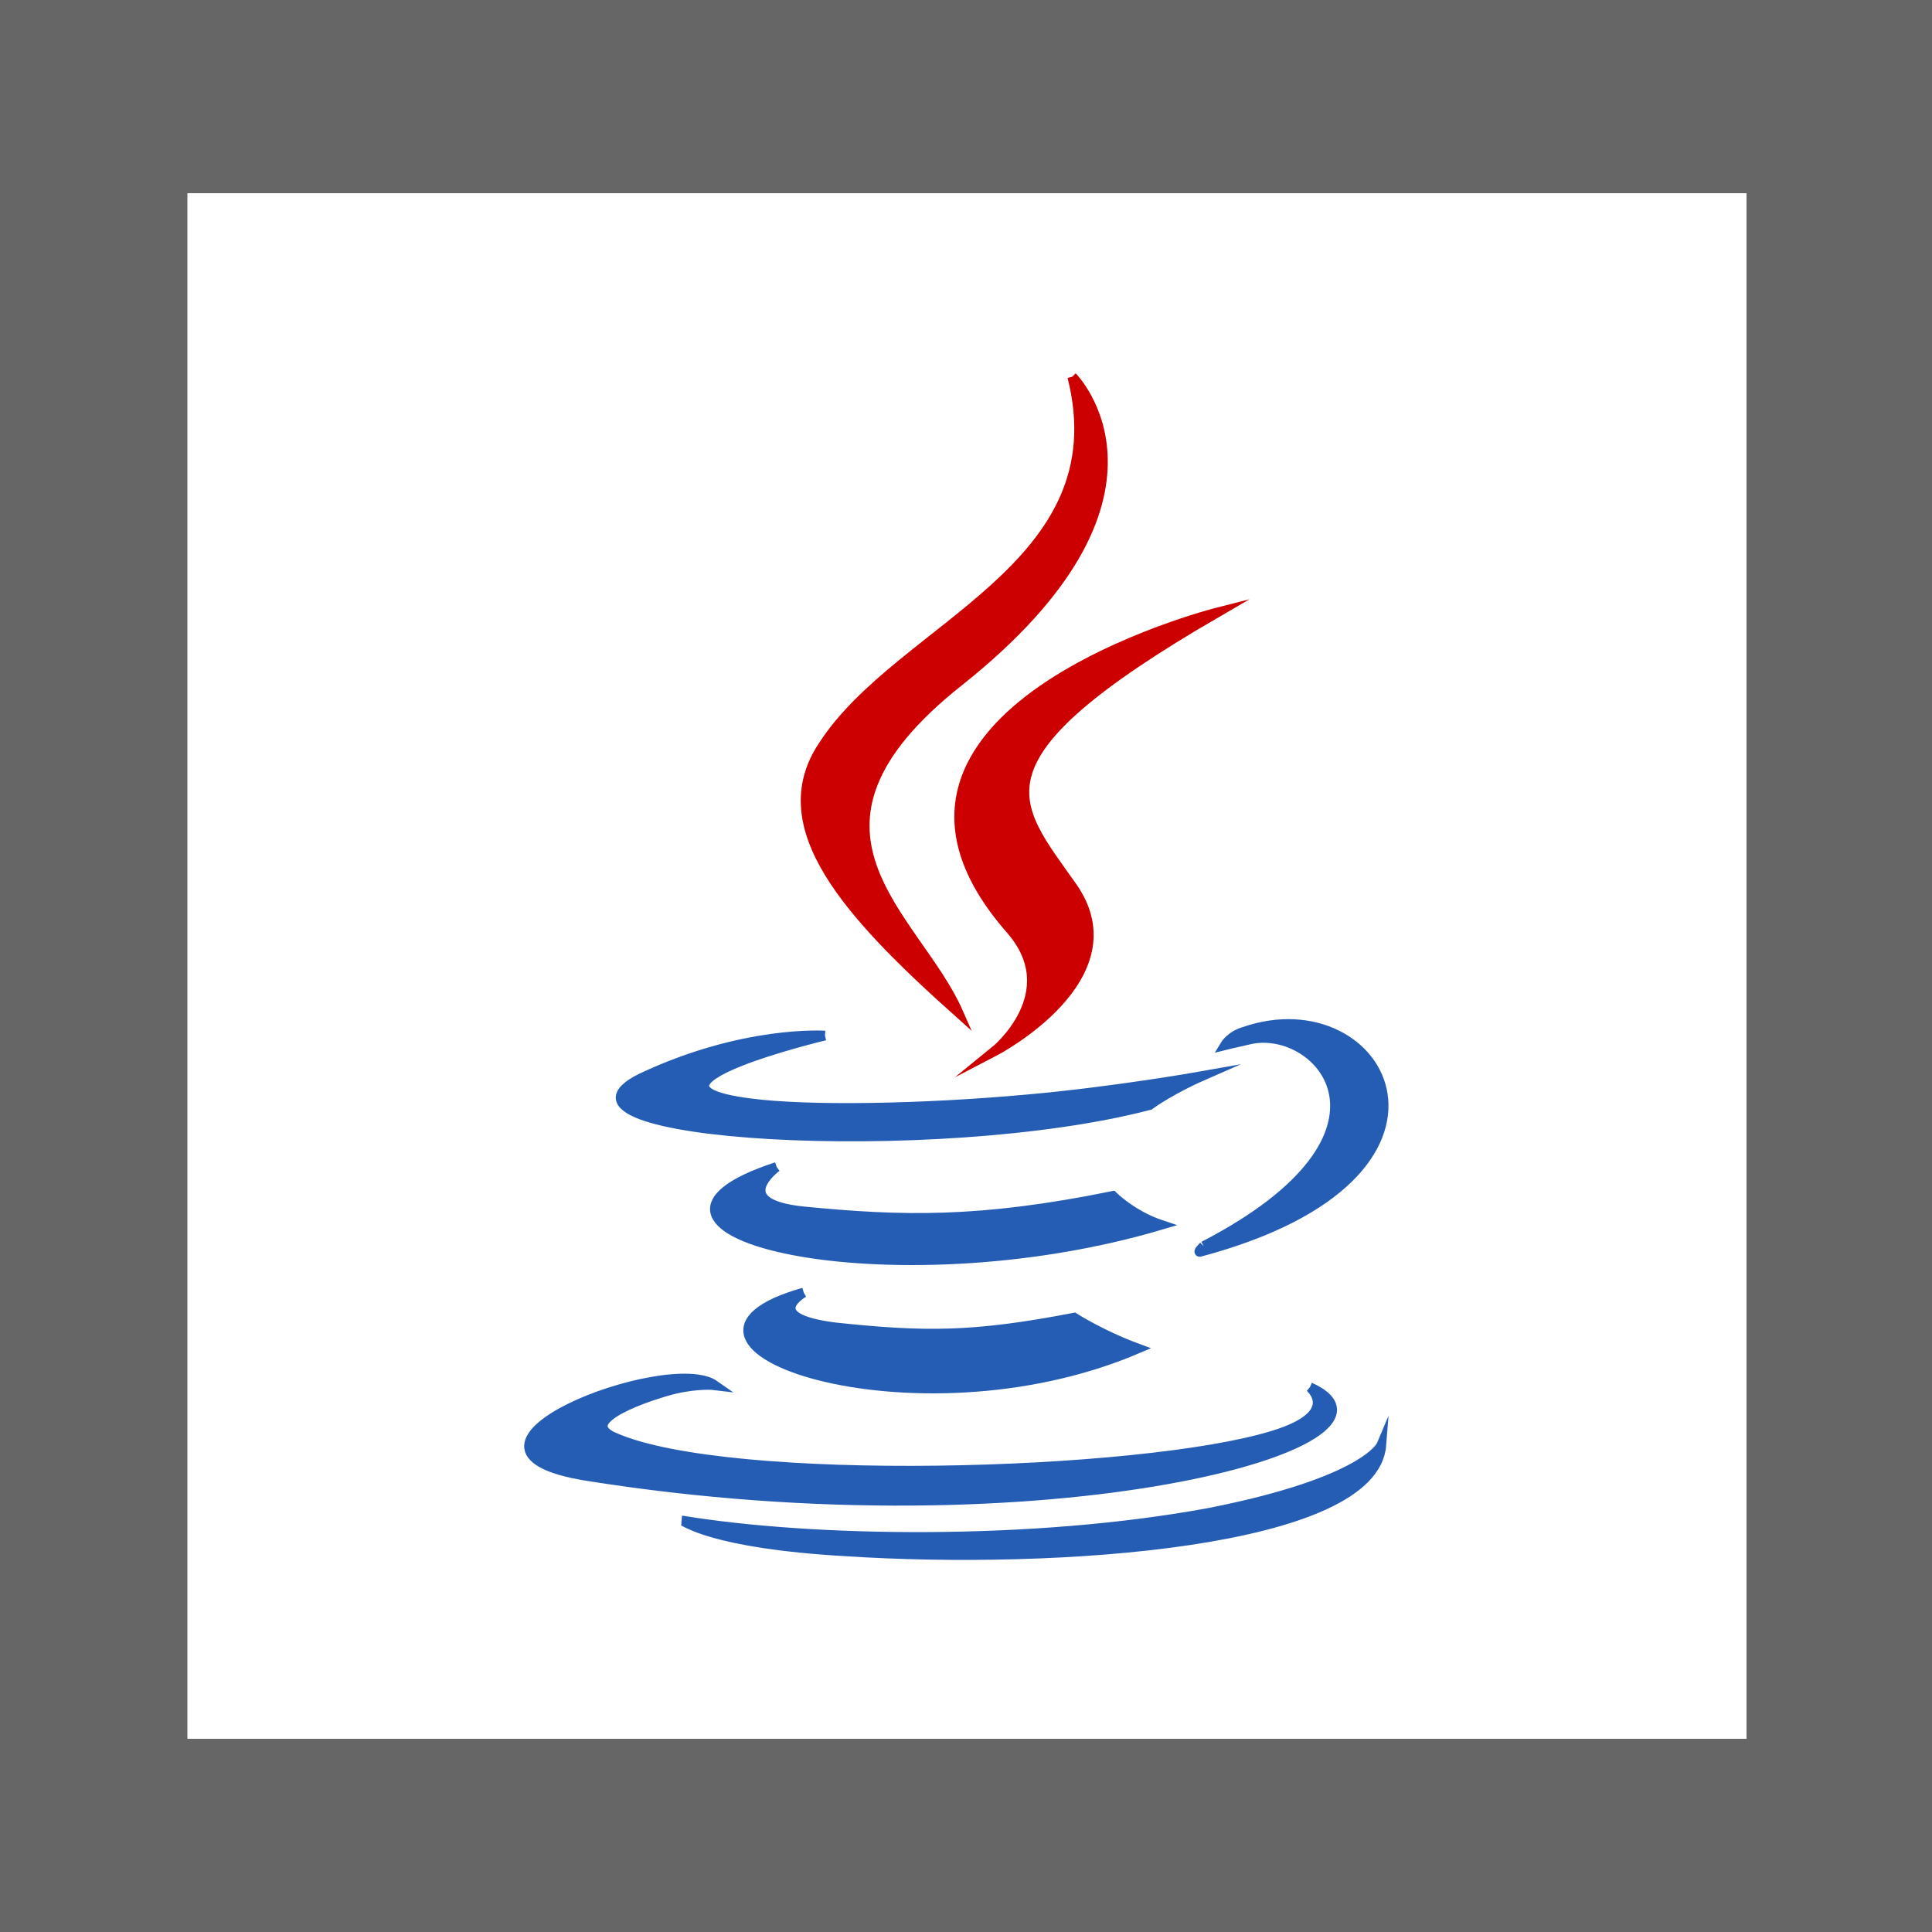
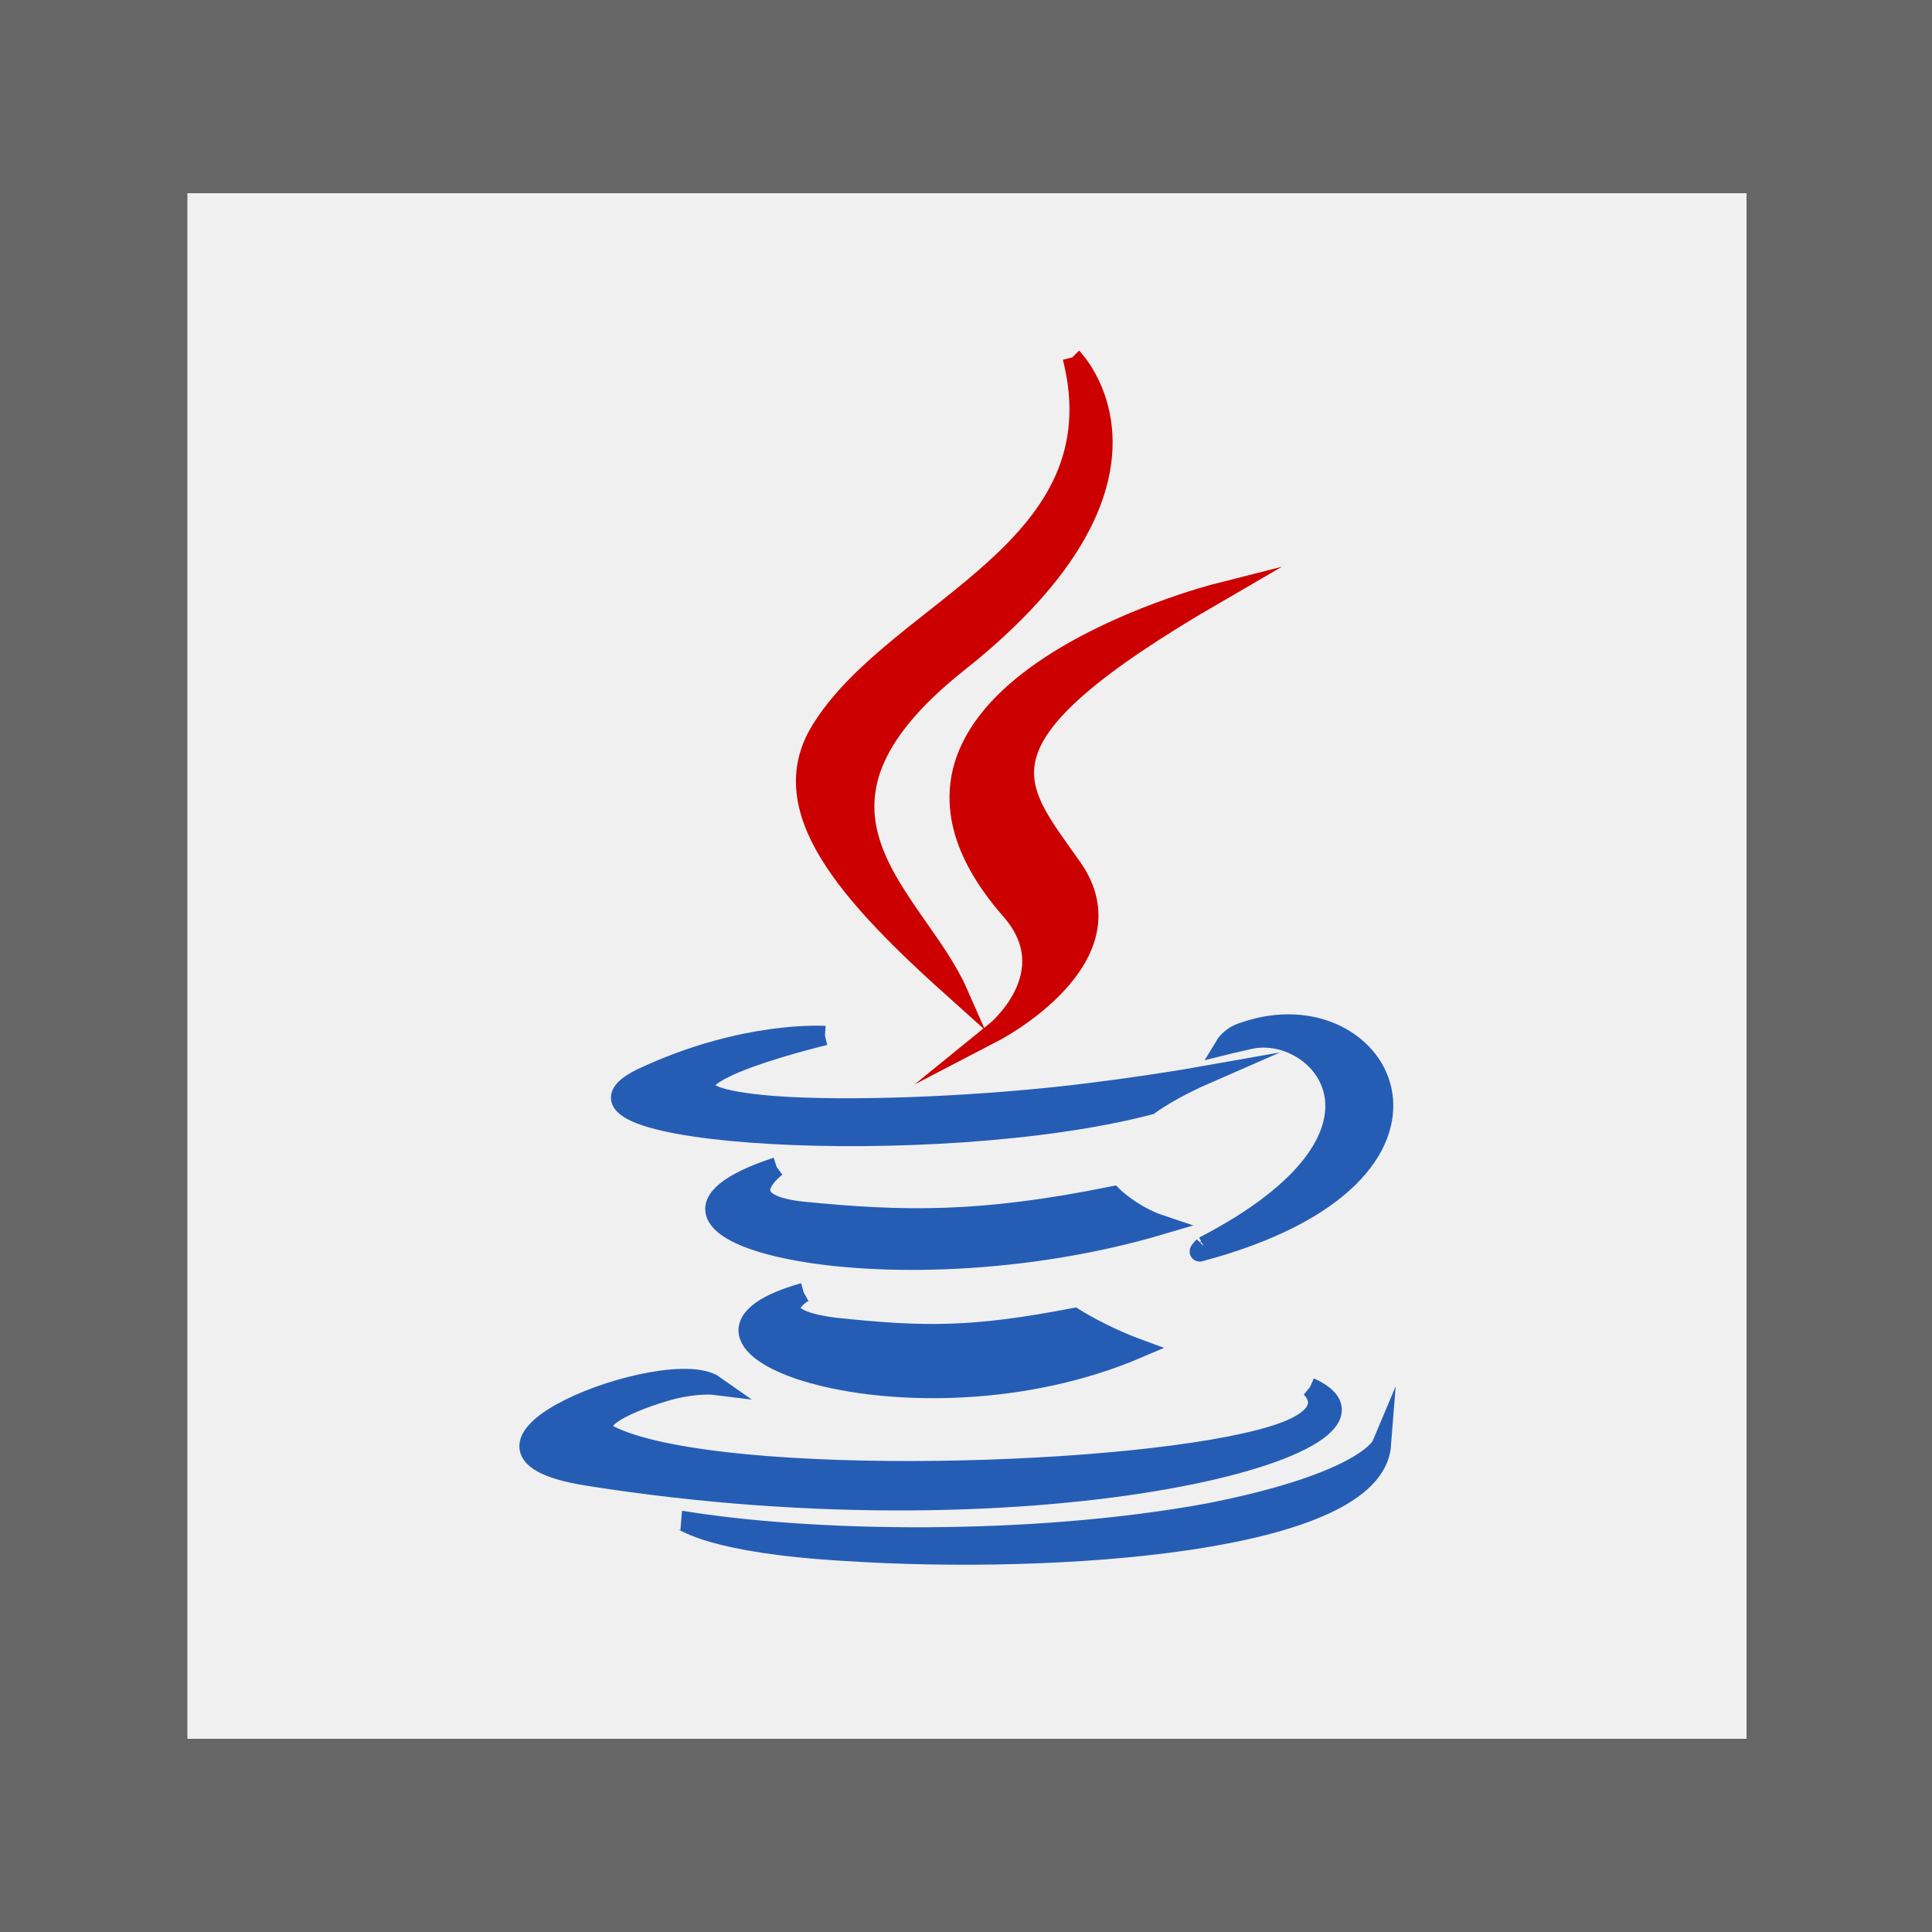
- <svg xmlns="http://www.w3.org/2000/svg" viewBox="0 0 100 100">
-   <style type="text/css">  
- 	.st0{fill:#FFFFFF;}
- 	.st1{fill:#666666;}
- 	.st2{fill:#265DB4;stroke:#265DB4;stroke-width:0.5;stroke-miterlimit:10;}
- 	.st3{fill:#CC0000;stroke:#CC0000;stroke-width:0.5;stroke-miterlimit:10;}
- </style>
-   <rect class="st0" width="100" height="100" />
-   <path class="st1" d="M100 100H0V0h100V100zM9.7 90h80.7V10H9.7" />
-   <path class="st2" d="M62.3 64.5c11.2-5.8 6-11.5 2.4-10.7 -0.9 0.2-1.3 0.3-1.3 0.3s0.3-0.5 1-0.7c7.2-2.5 12.7 7.4-2.3 11.4C62 64.8 62.2 64.6 62.3 64.5" />
-   <path class="st3" d="M52.3 48.1c2.9 3.3-0.8 6.3-0.8 6.3s7.3-3.8 4-8.5c-3.1-4.4-5.6-6.6 7.5-14.2C63 31.7 42.5 36.9 52.3 48.1" />
-   <path class="st3" d="M55.5 19.5c0 0 6.2 6.2-5.9 15.8 -9.7 7.7-2.2 12.1 0 17.1 -5.7-5.1-9.8-9.6-7-13.8C46.6 32.4 58 29.4 55.5 19.5" />
-   <path class="st2" d="M41.6 66.9c0 0-2.3 1.3 1.6 1.8 4.7 0.5 7.2 0.5 12.4-0.5 0 0 1.4 0.9 3.3 1.6C47.2 74.8 32.4 69.5 41.6 66.9" />
-   <path class="st2" d="M40.2 60.4c0 0-2.6 1.9 1.4 2.3 5.1 0.5 9.1 0.6 16-0.8 0 0 1 1 2.5 1.5C45.9 67.6 30.1 63.7 40.2 60.4" />
-   <path class="st2" d="M67.8 71.8c0 0 1.7 1.4-1.9 2.5 -6.8 2.1-28.2 2.7-34.1 0.1 -2.1-0.9 1.9-2.2 3.1-2.5 1.3-0.3 2.1-0.2 2.1-0.2 -2.4-1.7-15.4 3.3-6.6 4.7C54.3 80.2 74 74.6 67.8 71.8" />
-   <path class="st2" d="M42.7 53.6c0 0-10.9 2.6-3.9 3.5 3 0.4 8.9 0.3 14.4-0.2 4.5-0.4 9-1.2 9-1.2s-1.6 0.7-2.7 1.5c-11.1 2.9-32.4 1.6-26.3-1.4C38.5 53.3 42.7 53.6 42.7 53.6" />
-   <path class="st2" d="M43.8 80.3c10.8 0.7 27.3-0.4 27.7-5.5 0 0-0.8 1.9-8.9 3.5 -9.2 1.7-20.6 1.5-27.3 0.4C35.4 78.7 36.8 79.9 43.8 80.3" />
+ <svg xmlns="http://www.w3.org/2000/svg" id="Layer_1" viewBox="0 0 100 100">
+   <style>.st2,.st3{fill:#c00;stroke:#c00;stroke-miterlimit:10}.st3{fill:#265db4;stroke:#265db4}</style>
+   <path d="M100 100H0V0h100v100zM9.7 90h80.7V10H9.7" fill="#666" />
+   <path class="st2" d="M52.3 47.1c2.9 3.3-.8 6.3-.8 6.3s7.3-3.8 4-8.5c-3.1-4.4-5.6-6.6 7.5-14.2 0 0-20.5 5.2-10.7 16.4" />
+   <path class="st2" d="M55.5 18.5s6.2 6.2-5.9 15.8c-9.7 7.7-2.2 12.1 0 17.1-5.7-5.1-9.8-9.6-7-13.8 4-6.2 15.4-9.2 12.9-19.1" />
+   <g>
+     <path class="st3" d="M62.3 64.5c11.2-5.8 6-11.5 2.4-10.7-.9.2-1.3.3-1.3.3s.3-.5 1-.7c7.2-2.5 12.7 7.4-2.3 11.4-.1 0 .1-.2.2-.3M41.6 66.9s-2.3 1.3 1.6 1.8c4.7.5 7.2.5 12.4-.5 0 0 1.4.9 3.3 1.6-11.7 5-26.5-.3-17.3-2.9M40.2 60.4s-2.6 1.9 1.4 2.3c5.1.5 9.1.6 16-.8 0 0 1 1 2.5 1.5-14.2 4.2-30 .3-19.9-3" />
+     <path class="st3" d="M67.8 71.8s1.7 1.4-1.9 2.5c-6.8 2.1-28.2 2.7-34.1.1-2.1-.9 1.9-2.2 3.1-2.5 1.3-.3 2.1-.2 2.1-.2-2.4-1.7-15.4 3.3-6.6 4.7 23.9 3.8 43.6-1.8 37.4-4.6M42.7 53.6s-10.9 2.6-3.9 3.5c3 .4 8.9.3 14.4-.2 4.5-.4 9-1.2 9-1.2s-1.6.7-2.7 1.5c-11.1 2.9-32.4 1.6-26.3-1.4 5.3-2.5 9.5-2.2 9.5-2.2" />
+     <path class="st3" d="M43.8 80.3c10.8.7 27.3-.4 27.7-5.5 0 0-.8 1.9-8.9 3.5-9.2 1.7-20.6 1.5-27.3.4.1 0 1.5 1.2 8.5 1.6" />
+   </g>
</svg>
